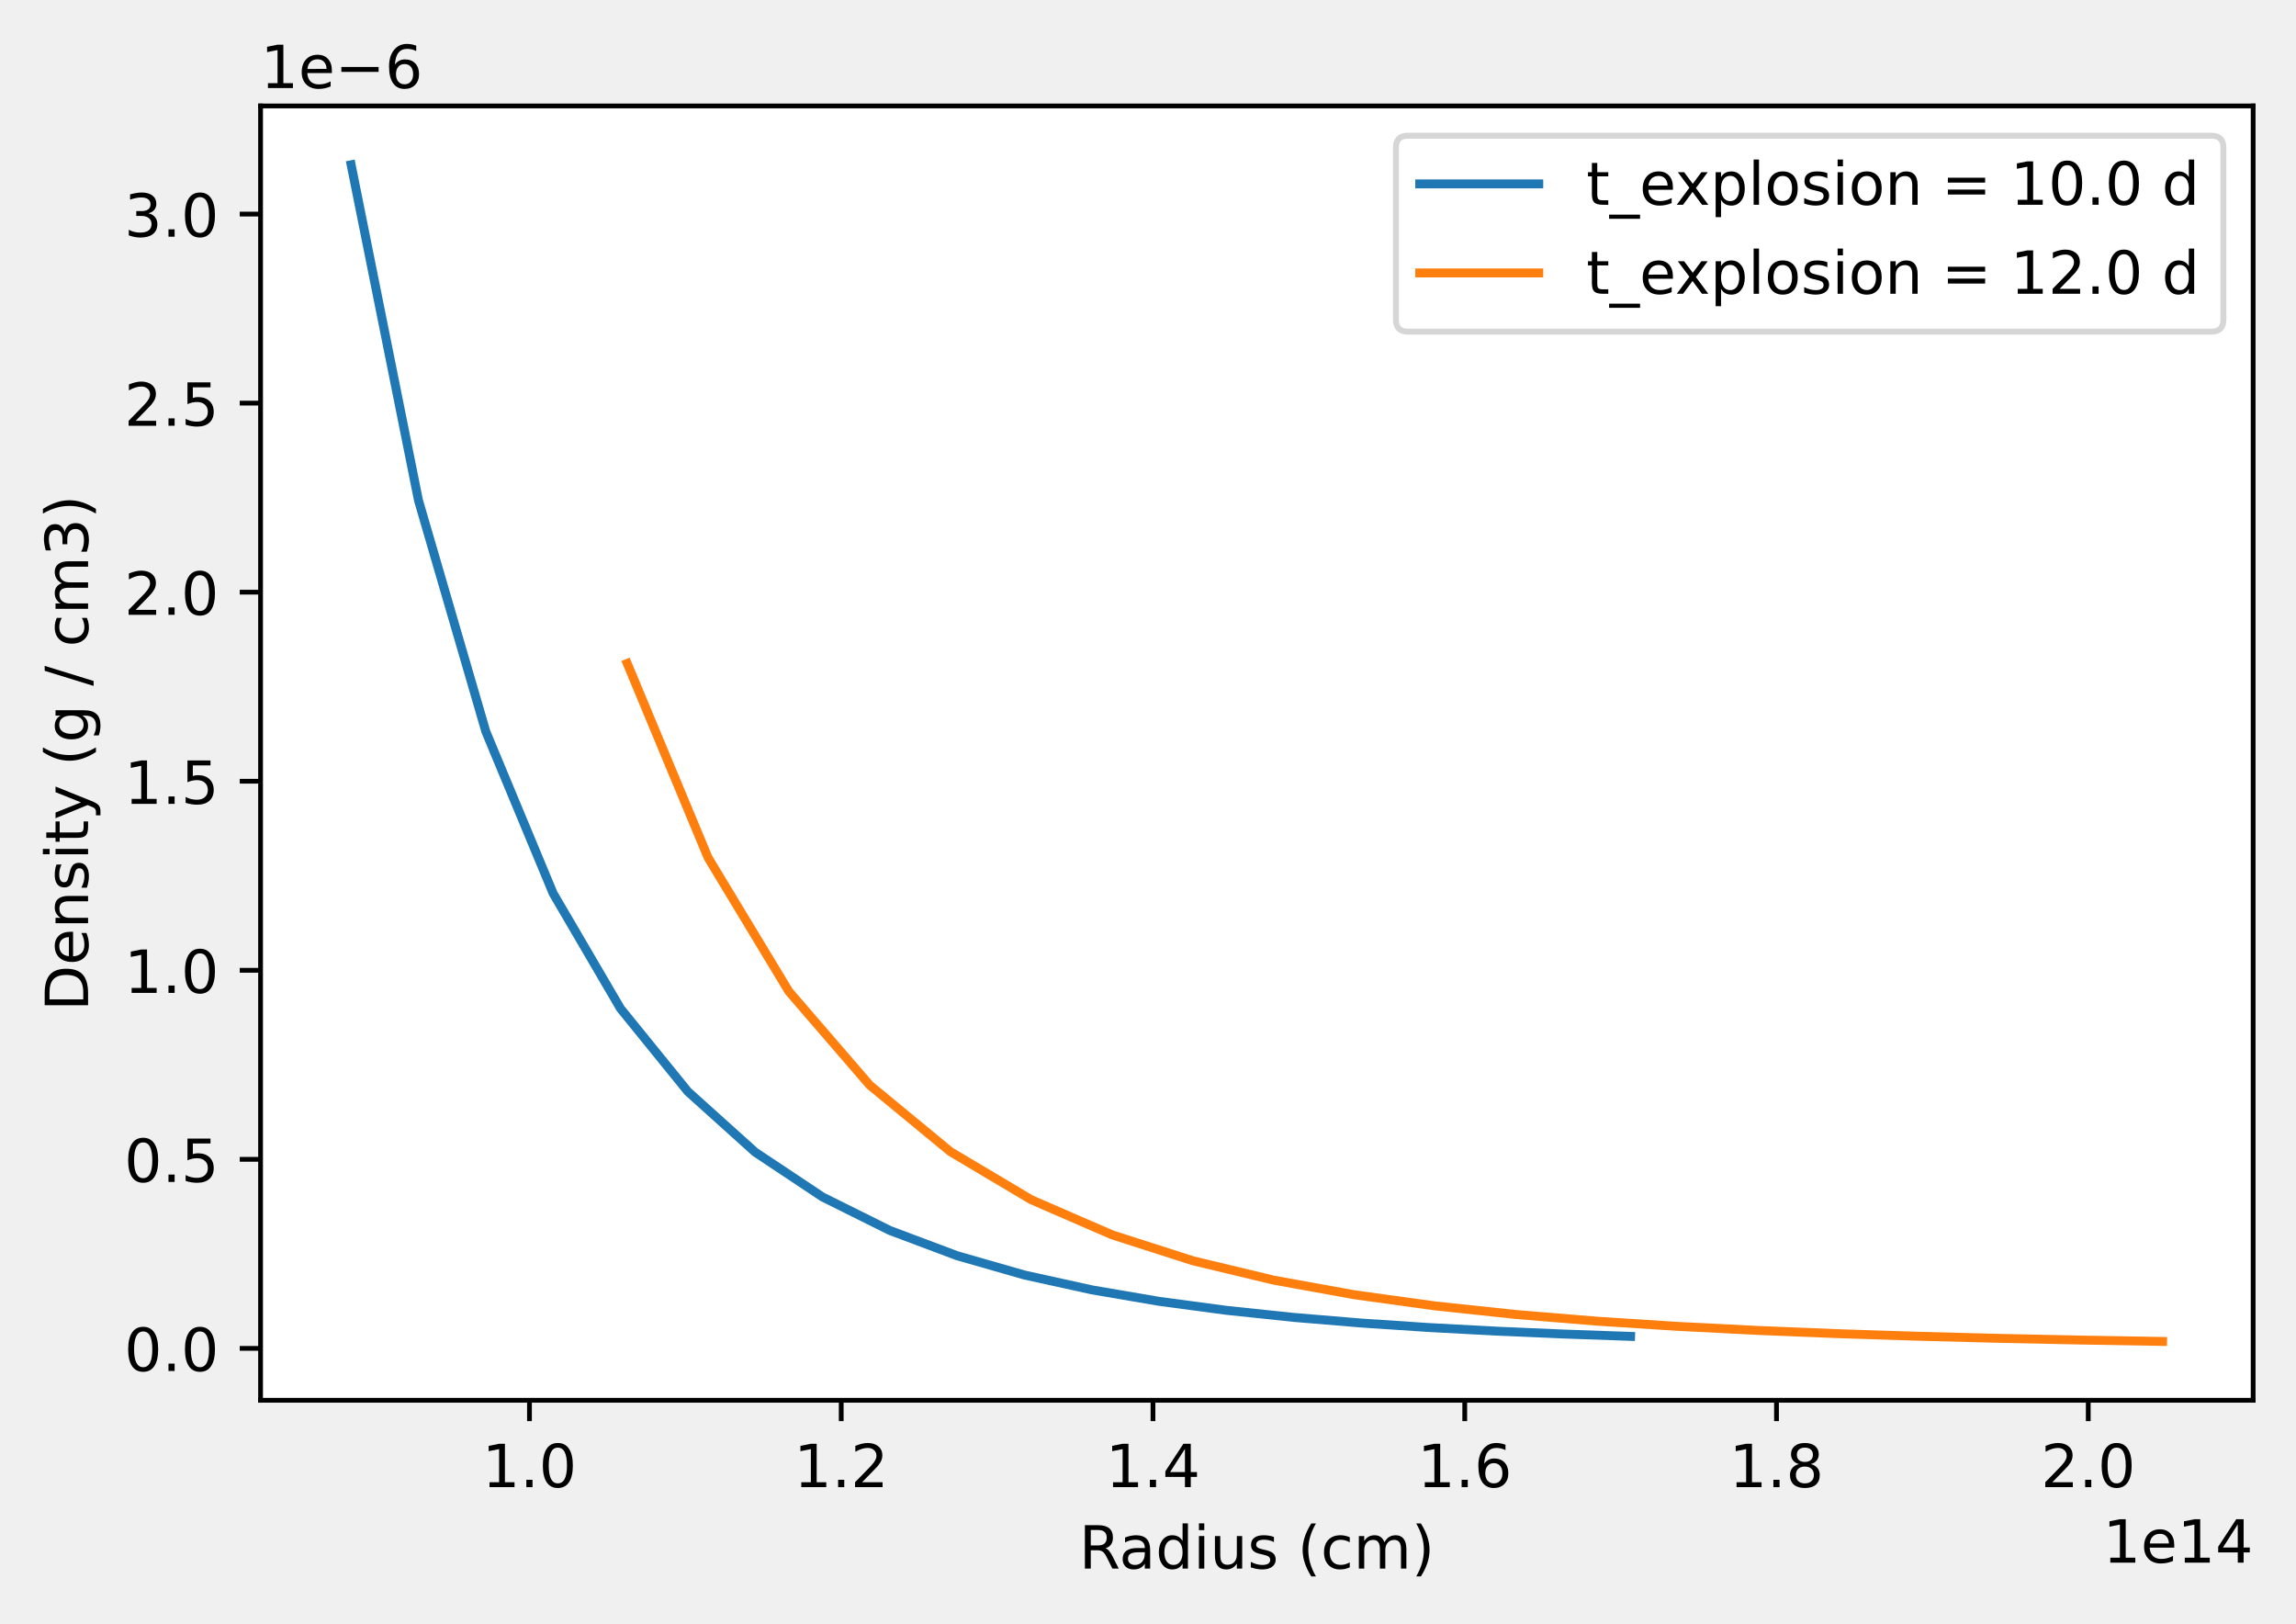
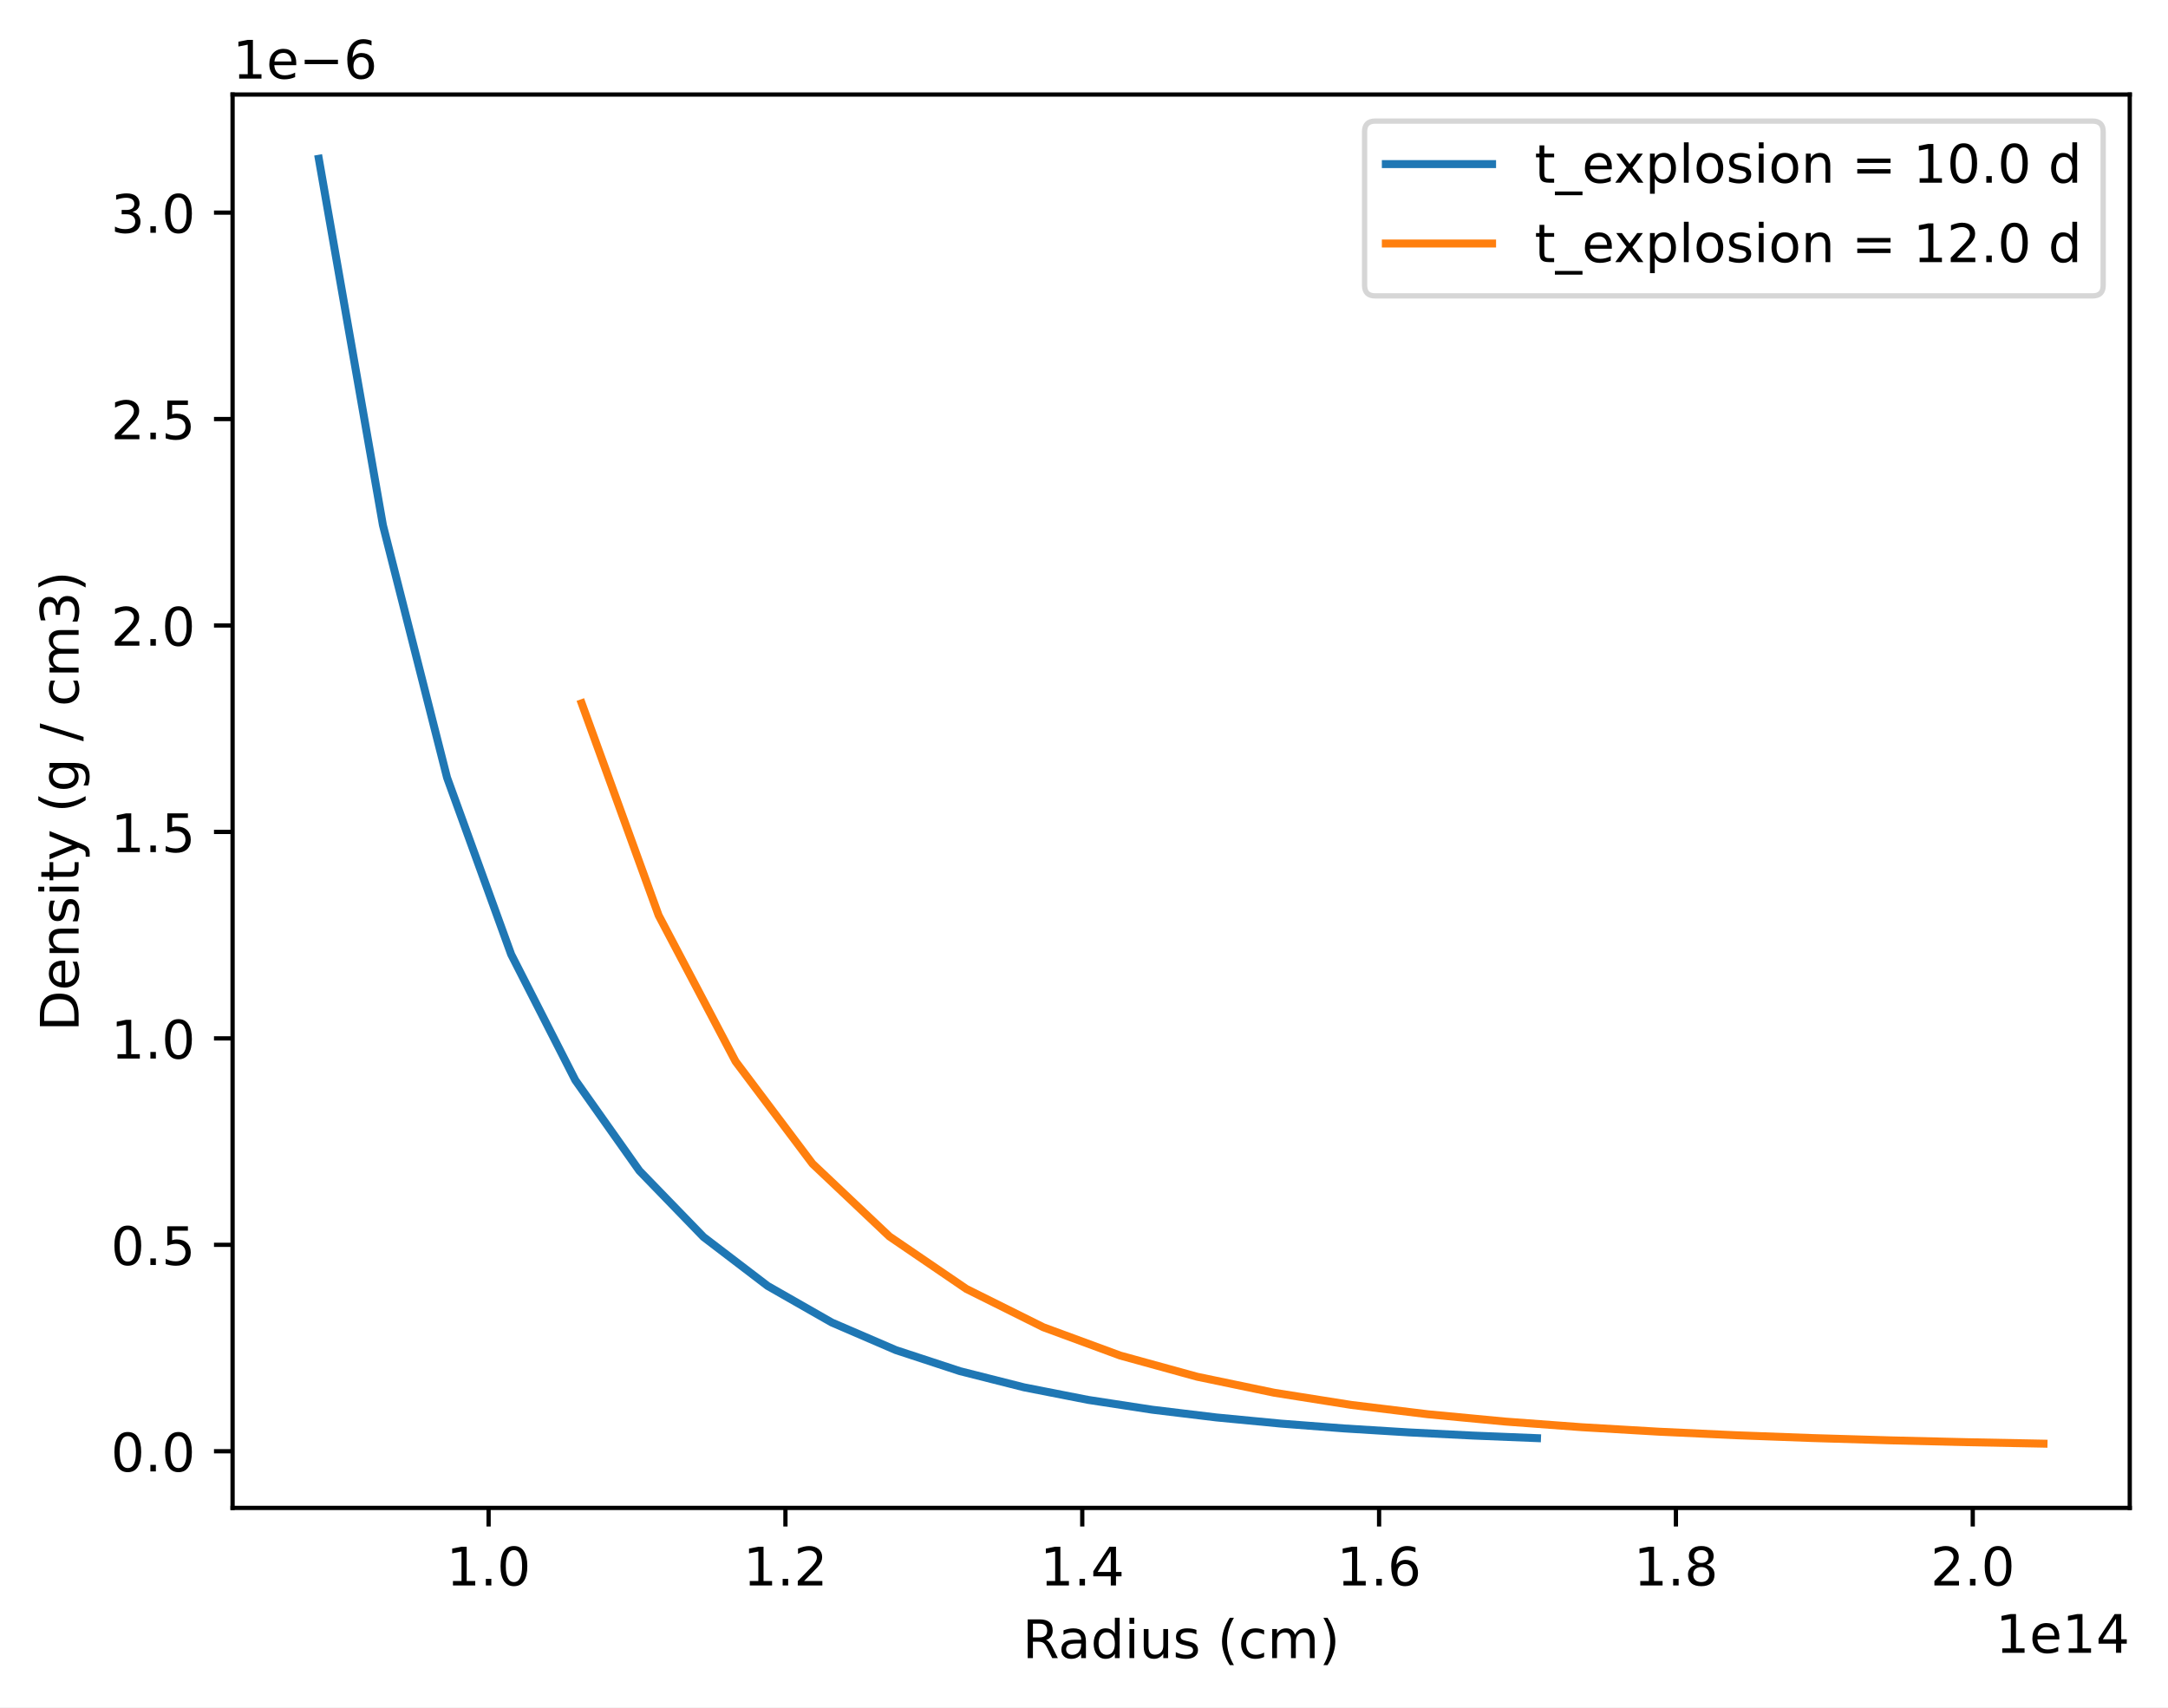
- <svg xmlns="http://www.w3.org/2000/svg" xmlns:xlink="http://www.w3.org/1999/xlink" width="385.781pt" height="272.795pt" viewBox="0 0 385.781 272.795" version="1.1">
+ <svg xmlns="http://www.w3.org/2000/svg" xmlns:xlink="http://www.w3.org/1999/xlink" width="408.101pt" height="321.467pt" viewBox="0 0 408.101 321.467" version="1.1">
  <defs>
    <style type="text/css">*{stroke-linejoin: round; stroke-linecap: butt}</style>
  </defs>
  <g id="figure_1">
    <g id="patch_1">
-       <path d="M 0 272.795  L 385.781 272.795  L 385.781 0  L 0 0  L 0 272.795  z " style="fill: none" />
+       <path d="M 0 321.467  L 408.101 321.467  L 408.101 0  L 0 0  z " style="fill: #ffffff" />
    </g>
    <g id="axes_1">
      <g id="patch_2">
-         <path d="M 43.781 235.238  L 378.581 235.238  L 378.581 17.798  L 43.781 17.798  z " style="fill: #ffffff" />
+         <path d="M 43.781 283.91  L 400.901 283.91  L 400.901 17.798  L 43.781 17.798  z " style="fill: #ffffff" />
      </g>
      <g id="matplotlib.axis_1">
        <g id="xtick_1">
          <g id="line2d_1">
            <defs>
-               <path id="m9e7d4fc5e1" d="M 0 0  L 0 3.5  " style="stroke: #000000; stroke-width: 0.8" />
-             </defs>
-             <g>
-               <use xlink:href="#m9e7d4fc5e1" x="88.962" y="235.238" style="stroke: #000000; stroke-width: 0.8" />
+               <path id="m7edbe22d38" d="M 0 0  L 0 3.5  " style="stroke: #000000; stroke-width: 0.8" />
+             </defs>
+             <g>
+               <use xlink:href="#m7edbe22d38" x="91.974" y="283.91" style="stroke: #000000; stroke-width: 0.8" />
            </g>
          </g>
          <g id="text_1">
-             <g transform="translate(81.01069 249.8369)scale(0.1 -0.1)">
+             <g transform="translate(84.02276 298.5089)scale(0.1 -0.1)">
              <defs>
                <path id="DejaVuSans-31" d="M 794 531  L 1825 531  L 1825 4091  L 703 3866  L 703 4441  L 1819 4666  L 2450 4666  L 2450 531  L 3481 531  L 3481 0  L 794 0  L 794 531  z " transform="scale(0.015625)" />
                <path id="DejaVuSans-2e" d="M 684 794  L 1344 794  L 1344 0  L 684 0  L 684 794  z " transform="scale(0.015625)" />
                <path id="DejaVuSans-30" d="M 2034 4250  Q 1547 4250 1301 3770  Q 1056 3291 1056 2328  Q 1056 1369 1301 889  Q 1547 409 2034 409  Q 2525 409 2770 889  Q 3016 1369 3016 2328  Q 3016 3291 2770 3770  Q 2525 4250 2034 4250  z M 2034 4750  Q 2819 4750 3233 4129  Q 3647 3509 3647 2328  Q 3647 1150 3233 529  Q 2819 -91 2034 -91  Q 1250 -91 836 529  Q 422 1150 422 2328  Q 422 3509 836 4129  Q 1250 4750 2034 4750  z " transform="scale(0.015625)" />
              </defs>
              <use xlink:href="#DejaVuSans-31" />
              <use xlink:href="#DejaVuSans-2e" x="63.623" />
              <use xlink:href="#DejaVuSans-30" x="95.41" />
            </g>
          </g>
        </g>
        <g id="xtick_2">
          <g id="line2d_2">
            <g>
-               <use xlink:href="#m9e7d4fc5e1" x="141.345" y="235.238" style="stroke: #000000; stroke-width: 0.8" />
+               <use xlink:href="#m7edbe22d38" x="147.849" y="283.91" style="stroke: #000000; stroke-width: 0.8" />
            </g>
          </g>
          <g id="text_2">
-             <g transform="translate(133.3933 249.8369)scale(0.1 -0.1)">
+             <g transform="translate(139.8975 298.5089)scale(0.1 -0.1)">
              <defs>
                <path id="DejaVuSans-32" d="M 1228 531  L 3431 531  L 3431 0  L 469 0  L 469 531  Q 828 903 1448 1529  Q 2069 2156 2228 2338  Q 2531 2678 2651 2914  Q 2772 3150 2772 3378  Q 2772 3750 2511 3984  Q 2250 4219 1831 4219  Q 1534 4219 1204 4116  Q 875 4013 500 3803  L 500 4441  Q 881 4594 1212 4672  Q 1544 4750 1819 4750  Q 2544 4750 2975 4387  Q 3406 4025 3406 3419  Q 3406 3131 3298 2873  Q 3191 2616 2906 2266  Q 2828 2175 2409 1742  Q 1991 1309 1228 531  z " transform="scale(0.015625)" />
              </defs>
              <use xlink:href="#DejaVuSans-31" />
              <use xlink:href="#DejaVuSans-2e" x="63.623" />
              <use xlink:href="#DejaVuSans-32" x="95.41" />
            </g>
          </g>
        </g>
        <g id="xtick_3">
          <g id="line2d_3">
            <g>
-               <use xlink:href="#m9e7d4fc5e1" x="193.727" y="235.238" style="stroke: #000000; stroke-width: 0.8" />
+               <use xlink:href="#m7edbe22d38" x="203.724" y="283.91" style="stroke: #000000; stroke-width: 0.8" />
            </g>
          </g>
          <g id="text_3">
-             <g transform="translate(185.7758 249.8369)scale(0.1 -0.1)">
+             <g transform="translate(195.7722 298.5089)scale(0.1 -0.1)">
              <defs>
                <path id="DejaVuSans-34" d="M 2419 4116  L 825 1625  L 2419 1625  L 2419 4116  z M 2253 4666  L 3047 4666  L 3047 1625  L 3713 1625  L 3713 1100  L 3047 1100  L 3047 0  L 2419 0  L 2419 1100  L 313 1100  L 313 1709  L 2253 4666  z " transform="scale(0.015625)" />
              </defs>
              <use xlink:href="#DejaVuSans-31" />
              <use xlink:href="#DejaVuSans-2e" x="63.623" />
              <use xlink:href="#DejaVuSans-34" x="95.41" />
            </g>
          </g>
        </g>
        <g id="xtick_4">
          <g id="line2d_4">
            <g>
-               <use xlink:href="#m9e7d4fc5e1" x="246.11" y="235.238" style="stroke: #000000; stroke-width: 0.8" />
+               <use xlink:href="#m7edbe22d38" x="259.599" y="283.91" style="stroke: #000000; stroke-width: 0.8" />
            </g>
          </g>
          <g id="text_4">
-             <g transform="translate(238.1584 249.8369)scale(0.1 -0.1)">
+             <g transform="translate(251.647 298.5089)scale(0.1 -0.1)">
              <defs>
                <path id="DejaVuSans-36" d="M 2113 2584  Q 1688 2584 1439 2293  Q 1191 2003 1191 1497  Q 1191 994 1439 701  Q 1688 409 2113 409  Q 2538 409 2786 701  Q 3034 994 3034 1497  Q 3034 2003 2786 2293  Q 2538 2584 2113 2584  z M 3366 4563  L 3366 3988  Q 3128 4100 2886 4159  Q 2644 4219 2406 4219  Q 1781 4219 1451 3797  Q 1122 3375 1075 2522  Q 1259 2794 1537 2939  Q 1816 3084 2150 3084  Q 2853 3084 3261 2657  Q 3669 2231 3669 1497  Q 3669 778 3244 343  Q 2819 -91 2113 -91  Q 1303 -91 875 529  Q 447 1150 447 2328  Q 447 3434 972 4092  Q 1497 4750 2381 4750  Q 2619 4750 2861 4703  Q 3103 4656 3366 4563  z " transform="scale(0.015625)" />
              </defs>
              <use xlink:href="#DejaVuSans-31" />
              <use xlink:href="#DejaVuSans-2e" x="63.623" />
              <use xlink:href="#DejaVuSans-36" x="95.41" />
            </g>
          </g>
        </g>
        <g id="xtick_5">
          <g id="line2d_5">
            <g>
-               <use xlink:href="#m9e7d4fc5e1" x="298.493" y="235.238" style="stroke: #000000; stroke-width: 0.8" />
+               <use xlink:href="#m7edbe22d38" x="315.473" y="283.91" style="stroke: #000000; stroke-width: 0.8" />
            </g>
          </g>
          <g id="text_5">
-             <g transform="translate(290.5409 249.8369)scale(0.1 -0.1)">
+             <g transform="translate(307.5217 298.5089)scale(0.1 -0.1)">
              <defs>
                <path id="DejaVuSans-38" d="M 2034 2216  Q 1584 2216 1326 1975  Q 1069 1734 1069 1313  Q 1069 891 1326 650  Q 1584 409 2034 409  Q 2484 409 2743 651  Q 3003 894 3003 1313  Q 3003 1734 2745 1975  Q 2488 2216 2034 2216  z M 1403 2484  Q 997 2584 770 2862  Q 544 3141 544 3541  Q 544 4100 942 4425  Q 1341 4750 2034 4750  Q 2731 4750 3128 4425  Q 3525 4100 3525 3541  Q 3525 3141 3298 2862  Q 3072 2584 2669 2484  Q 3125 2378 3379 2068  Q 3634 1759 3634 1313  Q 3634 634 3220 271  Q 2806 -91 2034 -91  Q 1263 -91 848 271  Q 434 634 434 1313  Q 434 1759 690 2068  Q 947 2378 1403 2484  z M 1172 3481  Q 1172 3119 1398 2916  Q 1625 2713 2034 2713  Q 2441 2713 2670 2916  Q 2900 3119 2900 3481  Q 2900 3844 2670 4047  Q 2441 4250 2034 4250  Q 1625 4250 1398 4047  Q 1172 3844 1172 3481  z " transform="scale(0.015625)" />
              </defs>
              <use xlink:href="#DejaVuSans-31" />
              <use xlink:href="#DejaVuSans-2e" x="63.623" />
              <use xlink:href="#DejaVuSans-38" x="95.41" />
            </g>
          </g>
        </g>
        <g id="xtick_6">
          <g id="line2d_6">
            <g>
-               <use xlink:href="#m9e7d4fc5e1" x="350.875" y="235.238" style="stroke: #000000; stroke-width: 0.8" />
+               <use xlink:href="#m7edbe22d38" x="371.348" y="283.91" style="stroke: #000000; stroke-width: 0.8" />
            </g>
          </g>
          <g id="text_6">
-             <g transform="translate(342.9235 249.8369)scale(0.1 -0.1)">
+             <g transform="translate(363.3964 298.5089)scale(0.1 -0.1)">
              <use xlink:href="#DejaVuSans-32" />
              <use xlink:href="#DejaVuSans-2e" x="63.623" />
              <use xlink:href="#DejaVuSans-30" x="95.41" />
            </g>
          </g>
        </g>
        <g id="text_7">
-           <g transform="translate(181.3086 263.515)scale(0.1 -0.1)">
+           <g transform="translate(192.4686 312.187)scale(0.1 -0.1)">
            <defs>
              <path id="DejaVuSans-52" d="M 2841 2188  Q 3044 2119 3236 1894  Q 3428 1669 3622 1275  L 4263 0  L 3584 0  L 2988 1197  Q 2756 1666 2539 1819  Q 2322 1972 1947 1972  L 1259 1972  L 1259 0  L 628 0  L 628 4666  L 2053 4666  Q 2853 4666 3247 4331  Q 3641 3997 3641 3322  Q 3641 2881 3436 2590  Q 3231 2300 2841 2188  z M 1259 4147  L 1259 2491  L 2053 2491  Q 2509 2491 2742 2702  Q 2975 2913 2975 3322  Q 2975 3731 2742 3939  Q 2509 4147 2053 4147  L 1259 4147  z " transform="scale(0.015625)" />
              <path id="DejaVuSans-61" d="M 2194 1759  Q 1497 1759 1228 1600  Q 959 1441 959 1056  Q 959 750 1161 570  Q 1363 391 1709 391  Q 2188 391 2477 730  Q 2766 1069 2766 1631  L 2766 1759  L 2194 1759  z M 3341 1997  L 3341 0  L 2766 0  L 2766 531  Q 2569 213 2275 61  Q 1981 -91 1556 -91  Q 1019 -91 701 211  Q 384 513 384 1019  Q 384 1609 779 1909  Q 1175 2209 1959 2209  L 2766 2209  L 2766 2266  Q 2766 2663 2505 2880  Q 2244 3097 1772 3097  Q 1472 3097 1187 3025  Q 903 2953 641 2809  L 641 3341  Q 956 3463 1253 3523  Q 1550 3584 1831 3584  Q 2591 3584 2966 3190  Q 3341 2797 3341 1997  z " transform="scale(0.015625)" />
              <path id="DejaVuSans-64" d="M 2906 2969  L 2906 4863  L 3481 4863  L 3481 0  L 2906 0  L 2906 525  Q 2725 213 2448 61  Q 2172 -91 1784 -91  Q 1150 -91 751 415  Q 353 922 353 1747  Q 353 2572 751 3078  Q 1150 3584 1784 3584  Q 2172 3584 2448 3432  Q 2725 3281 2906 2969  z M 947 1747  Q 947 1113 1208 752  Q 1469 391 1925 391  Q 2381 391 2643 752  Q 2906 1113 2906 1747  Q 2906 2381 2643 2742  Q 2381 3103 1925 3103  Q 1469 3103 1208 2742  Q 947 2381 947 1747  z " transform="scale(0.015625)" />
              <path id="DejaVuSans-69" d="M 603 3500  L 1178 3500  L 1178 0  L 603 0  L 603 3500  z M 603 4863  L 1178 4863  L 1178 4134  L 603 4134  L 603 4863  z " transform="scale(0.015625)" />
              <path id="DejaVuSans-75" d="M 544 1381  L 544 3500  L 1119 3500  L 1119 1403  Q 1119 906 1312 657  Q 1506 409 1894 409  Q 2359 409 2629 706  Q 2900 1003 2900 1516  L 2900 3500  L 3475 3500  L 3475 0  L 2900 0  L 2900 538  Q 2691 219 2414 64  Q 2138 -91 1772 -91  Q 1169 -91 856 284  Q 544 659 544 1381  z M 1991 3584  L 1991 3584  z " transform="scale(0.015625)" />
              <path id="DejaVuSans-73" d="M 2834 3397  L 2834 2853  Q 2591 2978 2328 3040  Q 2066 3103 1784 3103  Q 1356 3103 1142 2972  Q 928 2841 928 2578  Q 928 2378 1081 2264  Q 1234 2150 1697 2047  L 1894 2003  Q 2506 1872 2764 1633  Q 3022 1394 3022 966  Q 3022 478 2636 193  Q 2250 -91 1575 -91  Q 1294 -91 989 -36  Q 684 19 347 128  L 347 722  Q 666 556 975 473  Q 1284 391 1588 391  Q 1994 391 2212 530  Q 2431 669 2431 922  Q 2431 1156 2273 1281  Q 2116 1406 1581 1522  L 1381 1569  Q 847 1681 609 1914  Q 372 2147 372 2553  Q 372 3047 722 3315  Q 1072 3584 1716 3584  Q 2034 3584 2315 3537  Q 2597 3491 2834 3397  z " transform="scale(0.015625)" />
              <path id="DejaVuSans-20" transform="scale(0.015625)" />
              <path id="DejaVuSans-28" d="M 1984 4856  Q 1566 4138 1362 3434  Q 1159 2731 1159 2009  Q 1159 1288 1364 580  Q 1569 -128 1984 -844  L 1484 -844  Q 1016 -109 783 600  Q 550 1309 550 2009  Q 550 2706 781 3412  Q 1013 4119 1484 4856  L 1984 4856  z " transform="scale(0.015625)" />
              <path id="DejaVuSans-63" d="M 3122 3366  L 3122 2828  Q 2878 2963 2633 3030  Q 2388 3097 2138 3097  Q 1578 3097 1268 2742  Q 959 2388 959 1747  Q 959 1106 1268 751  Q 1578 397 2138 397  Q 2388 397 2633 464  Q 2878 531 3122 666  L 3122 134  Q 2881 22 2623 -34  Q 2366 -91 2075 -91  Q 1284 -91 818 406  Q 353 903 353 1747  Q 353 2603 823 3093  Q 1294 3584 2113 3584  Q 2378 3584 2631 3529  Q 2884 3475 3122 3366  z " transform="scale(0.015625)" />
              <path id="DejaVuSans-6d" d="M 3328 2828  Q 3544 3216 3844 3400  Q 4144 3584 4550 3584  Q 5097 3584 5394 3201  Q 5691 2819 5691 2113  L 5691 0  L 5113 0  L 5113 2094  Q 5113 2597 4934 2840  Q 4756 3084 4391 3084  Q 3944 3084 3684 2787  Q 3425 2491 3425 1978  L 3425 0  L 2847 0  L 2847 2094  Q 2847 2600 2669 2842  Q 2491 3084 2119 3084  Q 1678 3084 1418 2786  Q 1159 2488 1159 1978  L 1159 0  L 581 0  L 581 3500  L 1159 3500  L 1159 2956  Q 1356 3278 1631 3431  Q 1906 3584 2284 3584  Q 2666 3584 2933 3390  Q 3200 3197 3328 2828  z " transform="scale(0.015625)" />
              <path id="DejaVuSans-29" d="M 513 4856  L 1013 4856  Q 1481 4119 1714 3412  Q 1947 2706 1947 2009  Q 1947 1309 1714 600  Q 1481 -109 1013 -844  L 513 -844  Q 928 -128 1133 580  Q 1338 1288 1338 2009  Q 1338 2731 1133 3434  Q 928 4138 513 4856  z " transform="scale(0.015625)" />
            </defs>
            <use xlink:href="#DejaVuSans-52" />
            <use xlink:href="#DejaVuSans-61" x="67.232" />
            <use xlink:href="#DejaVuSans-64" x="128.512" />
            <use xlink:href="#DejaVuSans-69" x="191.988" />
            <use xlink:href="#DejaVuSans-75" x="219.771" />
            <use xlink:href="#DejaVuSans-73" x="283.15" />
            <use xlink:href="#DejaVuSans-20" x="335.25" />
            <use xlink:href="#DejaVuSans-28" x="367.037" />
            <use xlink:href="#DejaVuSans-63" x="406.051" />
            <use xlink:href="#DejaVuSans-6d" x="461.031" />
            <use xlink:href="#DejaVuSans-29" x="558.443" />
          </g>
        </g>
        <g id="text_8">
-           <g transform="translate(353.3406 262.515)scale(0.1 -0.1)">
+           <g transform="translate(375.6606 311.187)scale(0.1 -0.1)">
            <defs>
              <path id="DejaVuSans-65" d="M 3597 1894  L 3597 1613  L 953 1613  Q 991 1019 1311 708  Q 1631 397 2203 397  Q 2534 397 2845 478  Q 3156 559 3463 722  L 3463 178  Q 3153 47 2828 -22  Q 2503 -91 2169 -91  Q 1331 -91 842 396  Q 353 884 353 1716  Q 353 2575 817 3079  Q 1281 3584 2069 3584  Q 2775 3584 3186 3129  Q 3597 2675 3597 1894  z M 3022 2063  Q 3016 2534 2758 2815  Q 2500 3097 2075 3097  Q 1594 3097 1305 2825  Q 1016 2553 972 2059  L 3022 2063  z " transform="scale(0.015625)" />
            </defs>
            <use xlink:href="#DejaVuSans-31" />
            <use xlink:href="#DejaVuSans-65" x="63.623" />
            <use xlink:href="#DejaVuSans-31" x="125.146" />
            <use xlink:href="#DejaVuSans-34" x="188.77" />
          </g>
        </g>
      </g>
      <g id="matplotlib.axis_2">
        <g id="ytick_1">
          <g id="line2d_7">
            <defs>
-               <path id="m593bf8121f" d="M 0 0  L -3.5 0  " style="stroke: #000000; stroke-width: 0.8" />
-             </defs>
-             <g>
-               <use xlink:href="#m593bf8121f" x="43.781" y="226.522" style="stroke: #000000; stroke-width: 0.8" />
+               <path id="me2349a9ebc" d="M 0 0  L -3.5 0  " style="stroke: #000000; stroke-width: 0.8" />
+             </defs>
+             <g>
+               <use xlink:href="#me2349a9ebc" x="43.781" y="273.243" style="stroke: #000000; stroke-width: 0.8" />
            </g>
          </g>
          <g id="text_9">
-             <g transform="translate(20.87813 230.321)scale(0.1 -0.1)">
+             <g transform="translate(20.87813 277.0418)scale(0.1 -0.1)">
              <use xlink:href="#DejaVuSans-30" />
              <use xlink:href="#DejaVuSans-2e" x="63.623" />
              <use xlink:href="#DejaVuSans-30" x="95.41" />
            </g>
          </g>
        </g>
        <g id="ytick_2">
          <g id="line2d_8">
            <g>
-               <use xlink:href="#m593bf8121f" x="43.781" y="194.762" style="stroke: #000000; stroke-width: 0.8" />
+               <use xlink:href="#me2349a9ebc" x="43.781" y="234.374" style="stroke: #000000; stroke-width: 0.8" />
            </g>
          </g>
          <g id="text_10">
-             <g transform="translate(20.87813 198.5615)scale(0.1 -0.1)">
+             <g transform="translate(20.87813 238.1733)scale(0.1 -0.1)">
              <defs>
                <path id="DejaVuSans-35" d="M 691 4666  L 3169 4666  L 3169 4134  L 1269 4134  L 1269 2991  Q 1406 3038 1543 3061  Q 1681 3084 1819 3084  Q 2600 3084 3056 2656  Q 3513 2228 3513 1497  Q 3513 744 3044 326  Q 2575 -91 1722 -91  Q 1428 -91 1123 -41  Q 819 9 494 109  L 494 744  Q 775 591 1075 516  Q 1375 441 1709 441  Q 2250 441 2565 725  Q 2881 1009 2881 1497  Q 2881 1984 2565 2268  Q 2250 2553 1709 2553  Q 1456 2553 1204 2497  Q 953 2441 691 2322  L 691 4666  z " transform="scale(0.015625)" />
              </defs>
              <use xlink:href="#DejaVuSans-30" />
              <use xlink:href="#DejaVuSans-2e" x="63.623" />
              <use xlink:href="#DejaVuSans-35" x="95.41" />
            </g>
          </g>
        </g>
        <g id="ytick_3">
          <g id="line2d_9">
            <g>
-               <use xlink:href="#m593bf8121f" x="43.781" y="163.003" style="stroke: #000000; stroke-width: 0.8" />
+               <use xlink:href="#me2349a9ebc" x="43.781" y="195.506" style="stroke: #000000; stroke-width: 0.8" />
            </g>
          </g>
          <g id="text_11">
-             <g transform="translate(20.87813 166.8021)scale(0.1 -0.1)">
+             <g transform="translate(20.87813 199.3048)scale(0.1 -0.1)">
              <use xlink:href="#DejaVuSans-31" />
              <use xlink:href="#DejaVuSans-2e" x="63.623" />
              <use xlink:href="#DejaVuSans-30" x="95.41" />
            </g>
          </g>
        </g>
        <g id="ytick_4">
          <g id="line2d_10">
            <g>
-               <use xlink:href="#m593bf8121f" x="43.781" y="131.243" style="stroke: #000000; stroke-width: 0.8" />
+               <use xlink:href="#me2349a9ebc" x="43.781" y="156.637" style="stroke: #000000; stroke-width: 0.8" />
            </g>
          </g>
          <g id="text_12">
-             <g transform="translate(20.87813 135.0427)scale(0.1 -0.1)">
+             <g transform="translate(20.87813 160.4363)scale(0.1 -0.1)">
              <use xlink:href="#DejaVuSans-31" />
              <use xlink:href="#DejaVuSans-2e" x="63.623" />
              <use xlink:href="#DejaVuSans-35" x="95.41" />
            </g>
          </g>
        </g>
        <g id="ytick_5">
          <g id="line2d_11">
            <g>
-               <use xlink:href="#m593bf8121f" x="43.781" y="99.484" style="stroke: #000000; stroke-width: 0.8" />
+               <use xlink:href="#me2349a9ebc" x="43.781" y="117.769" style="stroke: #000000; stroke-width: 0.8" />
            </g>
          </g>
          <g id="text_13">
-             <g transform="translate(20.87813 103.2832)scale(0.1 -0.1)">
+             <g transform="translate(20.87813 121.5678)scale(0.1 -0.1)">
              <use xlink:href="#DejaVuSans-32" />
              <use xlink:href="#DejaVuSans-2e" x="63.623" />
              <use xlink:href="#DejaVuSans-30" x="95.41" />
            </g>
          </g>
        </g>
        <g id="ytick_6">
          <g id="line2d_12">
            <g>
-               <use xlink:href="#m593bf8121f" x="43.781" y="67.725" style="stroke: #000000; stroke-width: 0.8" />
+               <use xlink:href="#me2349a9ebc" x="43.781" y="78.9" style="stroke: #000000; stroke-width: 0.8" />
            </g>
          </g>
          <g id="text_14">
-             <g transform="translate(20.87813 71.52378)scale(0.1 -0.1)">
+             <g transform="translate(20.87813 82.6993)scale(0.1 -0.1)">
              <use xlink:href="#DejaVuSans-32" />
              <use xlink:href="#DejaVuSans-2e" x="63.623" />
              <use xlink:href="#DejaVuSans-35" x="95.41" />
            </g>
          </g>
        </g>
        <g id="ytick_7">
          <g id="line2d_13">
            <g>
-               <use xlink:href="#m593bf8121f" x="43.781" y="35.965" style="stroke: #000000; stroke-width: 0.8" />
+               <use xlink:href="#me2349a9ebc" x="43.781" y="40.032" style="stroke: #000000; stroke-width: 0.8" />
            </g>
          </g>
          <g id="text_15">
-             <g transform="translate(20.87813 39.76434)scale(0.1 -0.1)">
+             <g transform="translate(20.87813 43.83079)scale(0.1 -0.1)">
              <defs>
                <path id="DejaVuSans-33" d="M 2597 2516  Q 3050 2419 3304 2112  Q 3559 1806 3559 1356  Q 3559 666 3084 287  Q 2609 -91 1734 -91  Q 1441 -91 1130 -33  Q 819 25 488 141  L 488 750  Q 750 597 1062 519  Q 1375 441 1716 441  Q 2309 441 2620 675  Q 2931 909 2931 1356  Q 2931 1769 2642 2001  Q 2353 2234 1838 2234  L 1294 2234  L 1294 2753  L 1863 2753  Q 2328 2753 2575 2939  Q 2822 3125 2822 3475  Q 2822 3834 2567 4026  Q 2313 4219 1838 4219  Q 1578 4219 1281 4162  Q 984 4106 628 3988  L 628 4550  Q 988 4650 1302 4700  Q 1616 4750 1894 4750  Q 2613 4750 3031 4423  Q 3450 4097 3450 3541  Q 3450 3153 3228 2886  Q 3006 2619 2597 2516  z " transform="scale(0.015625)" />
              </defs>
              <use xlink:href="#DejaVuSans-33" />
              <use xlink:href="#DejaVuSans-2e" x="63.623" />
              <use xlink:href="#DejaVuSans-30" x="95.41" />
            </g>
          </g>
        </g>
        <g id="text_16">
-           <g transform="translate(14.79844 169.8552)rotate(-90)scale(0.1 -0.1)">
+           <g transform="translate(14.79844 194.1912)rotate(-90)scale(0.1 -0.1)">
            <defs>
              <path id="DejaVuSans-44" d="M 1259 4147  L 1259 519  L 2022 519  Q 2988 519 3436 956  Q 3884 1394 3884 2338  Q 3884 3275 3436 3711  Q 2988 4147 2022 4147  L 1259 4147  z M 628 4666  L 1925 4666  Q 3281 4666 3915 4102  Q 4550 3538 4550 2338  Q 4550 1131 3912 565  Q 3275 0 1925 0  L 628 0  L 628 4666  z " transform="scale(0.015625)" />
              <path id="DejaVuSans-6e" d="M 3513 2113  L 3513 0  L 2938 0  L 2938 2094  Q 2938 2591 2744 2837  Q 2550 3084 2163 3084  Q 1697 3084 1428 2787  Q 1159 2491 1159 1978  L 1159 0  L 581 0  L 581 3500  L 1159 3500  L 1159 2956  Q 1366 3272 1645 3428  Q 1925 3584 2291 3584  Q 2894 3584 3203 3211  Q 3513 2838 3513 2113  z " transform="scale(0.015625)" />
              <path id="DejaVuSans-74" d="M 1172 4494  L 1172 3500  L 2356 3500  L 2356 3053  L 1172 3053  L 1172 1153  Q 1172 725 1289 603  Q 1406 481 1766 481  L 2356 481  L 2356 0  L 1766 0  Q 1100 0 847 248  Q 594 497 594 1153  L 594 3053  L 172 3053  L 172 3500  L 594 3500  L 594 4494  L 1172 4494  z " transform="scale(0.015625)" />
              <path id="DejaVuSans-79" d="M 2059 -325  Q 1816 -950 1584 -1140  Q 1353 -1331 966 -1331  L 506 -1331  L 506 -850  L 844 -850  Q 1081 -850 1212 -737  Q 1344 -625 1503 -206  L 1606 56  L 191 3500  L 800 3500  L 1894 763  L 2988 3500  L 3597 3500  L 2059 -325  z " transform="scale(0.015625)" />
              <path id="DejaVuSans-67" d="M 2906 1791  Q 2906 2416 2648 2759  Q 2391 3103 1925 3103  Q 1463 3103 1205 2759  Q 947 2416 947 1791  Q 947 1169 1205 825  Q 1463 481 1925 481  Q 2391 481 2648 825  Q 2906 1169 2906 1791  z M 3481 434  Q 3481 -459 3084 -895  Q 2688 -1331 1869 -1331  Q 1566 -1331 1297 -1286  Q 1028 -1241 775 -1147  L 775 -588  Q 1028 -725 1275 -790  Q 1522 -856 1778 -856  Q 2344 -856 2625 -561  Q 2906 -266 2906 331  L 2906 616  Q 2728 306 2450 153  Q 2172 0 1784 0  Q 1141 0 747 490  Q 353 981 353 1791  Q 353 2603 747 3093  Q 1141 3584 1784 3584  Q 2172 3584 2450 3431  Q 2728 3278 2906 2969  L 2906 3500  L 3481 3500  L 3481 434  z " transform="scale(0.015625)" />
              <path id="DejaVuSans-2f" d="M 1625 4666  L 2156 4666  L 531 -594  L 0 -594  L 1625 4666  z " transform="scale(0.015625)" />
            </defs>
            <use xlink:href="#DejaVuSans-44" />
            <use xlink:href="#DejaVuSans-65" x="77.002" />
            <use xlink:href="#DejaVuSans-6e" x="138.525" />
            <use xlink:href="#DejaVuSans-73" x="201.904" />
            <use xlink:href="#DejaVuSans-69" x="254.004" />
            <use xlink:href="#DejaVuSans-74" x="281.787" />
            <use xlink:href="#DejaVuSans-79" x="320.996" />
            <use xlink:href="#DejaVuSans-20" x="380.176" />
            <use xlink:href="#DejaVuSans-28" x="411.963" />
            <use xlink:href="#DejaVuSans-67" x="450.977" />
            <use xlink:href="#DejaVuSans-20" x="514.453" />
            <use xlink:href="#DejaVuSans-2f" x="546.24" />
            <use xlink:href="#DejaVuSans-20" x="579.932" />
            <use xlink:href="#DejaVuSans-63" x="611.719" />
            <use xlink:href="#DejaVuSans-6d" x="666.699" />
            <use xlink:href="#DejaVuSans-33" x="764.111" />
            <use xlink:href="#DejaVuSans-29" x="827.734" />
          </g>
        </g>
        <g id="text_17">
          <g transform="translate(43.78125 14.79844)scale(0.1 -0.1)">
            <defs>
              <path id="DejaVuSans-2212" d="M 678 2272  L 4684 2272  L 4684 1741  L 678 1741  L 678 2272  z " transform="scale(0.015625)" />
            </defs>
            <use xlink:href="#DejaVuSans-31" />
            <use xlink:href="#DejaVuSans-65" x="63.623" />
            <use xlink:href="#DejaVuSans-2212" x="125.146" />
            <use xlink:href="#DejaVuSans-36" x="208.936" />
          </g>
        </g>
      </g>
      <g id="line2d_14">
-         <path d="M 58.999 27.682  L 70.314 84.056  L 81.629 122.888  L 92.943 150.085  L 104.258 169.424  L 115.573 183.37  L 126.887 193.556  L 138.202 201.086  L 149.516 206.713  L 160.831 210.961  L 172.146 214.2  L 183.46 216.691  L 194.775 218.622  L 206.09 220.132  L 217.404 221.321  L 228.719 222.264  L 240.034 223.016  L 251.348 223.621  L 262.663 224.109  L 273.977 224.505  " clip-path="url(#pf754599b1f)" style="fill: none; stroke: #1f77b4; stroke-width: 1.5; stroke-linecap: square" />
+         <path d="M 60.014 29.894  L 72.083 98.887  L 84.152 146.411  L 96.221 179.696  L 108.29 203.364  L 120.359 220.432  L 132.428 232.898  L 144.497 242.113  L 156.566 248.999  L 168.634 254.199  L 180.703 258.162  L 192.772 261.211  L 204.841 263.575  L 216.91 265.423  L 228.979 266.878  L 241.048 268.032  L 253.117 268.953  L 265.186 269.692  L 277.255 270.29  L 289.324 270.775  " clip-path="url(#p49252ed523)" style="fill: none; stroke: #1f77b4; stroke-width: 1.5; stroke-linecap: square" />
      </g>
      <g id="line2d_15">
-         <path d="M 105.389 111.452  L 118.967 144.076  L 132.545 166.548  L 146.122 182.287  L 159.7 193.479  L 173.277 201.55  L 186.855 207.445  L 200.432 211.802  L 214.01 215.058  L 227.587 217.517  L 241.165 219.391  L 254.743 220.832  L 268.32 221.95  L 281.898 222.824  L 295.475 223.512  L 309.053 224.058  L 322.63 224.493  L 336.208 224.843  L 349.786 225.125  L 363.363 225.355  " clip-path="url(#pf754599b1f)" style="fill: none; stroke: #ff7f0e; stroke-width: 1.5; stroke-linecap: square" />
+         <path d="M 109.497 132.416  L 123.979 172.342  L 138.462 199.845  L 152.945 219.107  L 167.428 232.804  L 181.91 242.681  L 196.393 249.895  L 210.876 255.228  L 225.358 259.213  L 239.841 262.222  L 254.324 264.516  L 268.807 266.28  L 283.289 267.648  L 297.772 268.717  L 312.255 269.559  L 326.738 270.227  L 341.22 270.76  L 355.703 271.188  L 370.186 271.534  L 384.669 271.814  " clip-path="url(#p49252ed523)" style="fill: none; stroke: #ff7f0e; stroke-width: 1.5; stroke-linecap: square" />
      </g>
      <g id="patch_3">
-         <path d="M 43.781 235.238  L 43.781 17.798  " style="fill: none; stroke: #000000; stroke-width: 0.8; stroke-linejoin: miter; stroke-linecap: square" />
+         <path d="M 43.781 283.91  L 43.781 17.798  " style="fill: none; stroke: #000000; stroke-width: 0.8; stroke-linejoin: miter; stroke-linecap: square" />
      </g>
      <g id="patch_4">
-         <path d="M 378.581 235.238  L 378.581 17.798  " style="fill: none; stroke: #000000; stroke-width: 0.8; stroke-linejoin: miter; stroke-linecap: square" />
+         <path d="M 400.901 283.91  L 400.901 17.798  " style="fill: none; stroke: #000000; stroke-width: 0.8; stroke-linejoin: miter; stroke-linecap: square" />
      </g>
      <g id="patch_5">
-         <path d="M 43.781 235.238  L 378.581 235.238  " style="fill: none; stroke: #000000; stroke-width: 0.8; stroke-linejoin: miter; stroke-linecap: square" />
+         <path d="M 43.781 283.91  L 400.901 283.91  " style="fill: none; stroke: #000000; stroke-width: 0.8; stroke-linejoin: miter; stroke-linecap: square" />
      </g>
      <g id="patch_6">
-         <path d="M 43.781 17.798  L 378.581 17.798  " style="fill: none; stroke: #000000; stroke-width: 0.8; stroke-linejoin: miter; stroke-linecap: square" />
+         <path d="M 43.781 17.798  L 400.901 17.798  " style="fill: none; stroke: #000000; stroke-width: 0.8; stroke-linejoin: miter; stroke-linecap: square" />
      </g>
      <g id="legend_1">
        <g id="patch_7">
-           <path d="M 236.547 55.711  L 371.581 55.711  Q 373.581 55.711 373.581 53.711  L 373.581 24.798  Q 373.581 22.798 371.581 22.798  L 236.547 22.798  Q 234.547 22.798 234.547 24.798  L 234.547 53.711  Q 234.547 55.711 236.547 55.711  z " style="fill: #ffffff; opacity: 0.8; stroke: #cccccc; stroke-linejoin: miter" />
+           <path d="M 258.867 55.711  L 393.901 55.711  Q 395.901 55.711 395.901 53.711  L 395.901 24.798  Q 395.901 22.798 393.901 22.798  L 258.867 22.798  Q 256.867 22.798 256.867 24.798  L 256.867 53.711  Q 256.867 55.711 258.867 55.711  z " style="fill: #ffffff; opacity: 0.8; stroke: #cccccc; stroke-linejoin: miter" />
        </g>
        <g id="line2d_16">
-           <path d="M 238.547 30.897  L 248.547 30.897  L 258.547 30.897  " style="fill: none; stroke: #1f77b4; stroke-width: 1.5; stroke-linecap: square" />
+           <path d="M 260.867 30.897  L 270.867 30.897  L 280.867 30.897  " style="fill: none; stroke: #1f77b4; stroke-width: 1.5; stroke-linecap: square" />
        </g>
        <g id="text_18">
-           <g transform="translate(266.5469 34.39688)scale(0.1 -0.1)">
+           <g transform="translate(288.8669 34.39688)scale(0.1 -0.1)">
            <defs>
              <path id="DejaVuSans-5f" d="M 3263 -1063  L 3263 -1509  L -63 -1509  L -63 -1063  L 3263 -1063  z " transform="scale(0.015625)" />
              <path id="DejaVuSans-78" d="M 3513 3500  L 2247 1797  L 3578 0  L 2900 0  L 1881 1375  L 863 0  L 184 0  L 1544 1831  L 300 3500  L 978 3500  L 1906 2253  L 2834 3500  L 3513 3500  z " transform="scale(0.015625)" />
              <path id="DejaVuSans-70" d="M 1159 525  L 1159 -1331  L 581 -1331  L 581 3500  L 1159 3500  L 1159 2969  Q 1341 3281 1617 3432  Q 1894 3584 2278 3584  Q 2916 3584 3314 3078  Q 3713 2572 3713 1747  Q 3713 922 3314 415  Q 2916 -91 2278 -91  Q 1894 -91 1617 61  Q 1341 213 1159 525  z M 3116 1747  Q 3116 2381 2855 2742  Q 2594 3103 2138 3103  Q 1681 3103 1420 2742  Q 1159 2381 1159 1747  Q 1159 1113 1420 752  Q 1681 391 2138 391  Q 2594 391 2855 752  Q 3116 1113 3116 1747  z " transform="scale(0.015625)" />
              <path id="DejaVuSans-6c" d="M 603 4863  L 1178 4863  L 1178 0  L 603 0  L 603 4863  z " transform="scale(0.015625)" />
              <path id="DejaVuSans-6f" d="M 1959 3097  Q 1497 3097 1228 2736  Q 959 2375 959 1747  Q 959 1119 1226 758  Q 1494 397 1959 397  Q 2419 397 2687 759  Q 2956 1122 2956 1747  Q 2956 2369 2687 2733  Q 2419 3097 1959 3097  z M 1959 3584  Q 2709 3584 3137 3096  Q 3566 2609 3566 1747  Q 3566 888 3137 398  Q 2709 -91 1959 -91  Q 1206 -91 779 398  Q 353 888 353 1747  Q 353 2609 779 3096  Q 1206 3584 1959 3584  z " transform="scale(0.015625)" />
              <path id="DejaVuSans-3d" d="M 678 2906  L 4684 2906  L 4684 2381  L 678 2381  L 678 2906  z M 678 1631  L 4684 1631  L 4684 1100  L 678 1100  L 678 1631  z " transform="scale(0.015625)" />
            </defs>
            <use xlink:href="#DejaVuSans-74" />
            <use xlink:href="#DejaVuSans-5f" x="39.209" />
            <use xlink:href="#DejaVuSans-65" x="89.209" />
            <use xlink:href="#DejaVuSans-78" x="148.982" />
            <use xlink:href="#DejaVuSans-70" x="208.162" />
            <use xlink:href="#DejaVuSans-6c" x="271.639" />
            <use xlink:href="#DejaVuSans-6f" x="299.422" />
            <use xlink:href="#DejaVuSans-73" x="360.604" />
            <use xlink:href="#DejaVuSans-69" x="412.703" />
            <use xlink:href="#DejaVuSans-6f" x="440.486" />
            <use xlink:href="#DejaVuSans-6e" x="501.668" />
            <use xlink:href="#DejaVuSans-20" x="565.047" />
            <use xlink:href="#DejaVuSans-3d" x="596.834" />
            <use xlink:href="#DejaVuSans-20" x="680.623" />
            <use xlink:href="#DejaVuSans-31" x="712.41" />
            <use xlink:href="#DejaVuSans-30" x="776.033" />
            <use xlink:href="#DejaVuSans-2e" x="839.656" />
            <use xlink:href="#DejaVuSans-30" x="871.443" />
            <use xlink:href="#DejaVuSans-20" x="935.066" />
            <use xlink:href="#DejaVuSans-64" x="966.854" />
          </g>
        </g>
        <g id="line2d_17">
-           <path d="M 238.547 45.853  L 248.547 45.853  L 258.547 45.853  " style="fill: none; stroke: #ff7f0e; stroke-width: 1.5; stroke-linecap: square" />
+           <path d="M 260.867 45.853  L 270.867 45.853  L 280.867 45.853  " style="fill: none; stroke: #ff7f0e; stroke-width: 1.5; stroke-linecap: square" />
        </g>
        <g id="text_19">
-           <g transform="translate(266.5469 49.35312)scale(0.1 -0.1)">
+           <g transform="translate(288.8669 49.35312)scale(0.1 -0.1)">
            <use xlink:href="#DejaVuSans-74" />
            <use xlink:href="#DejaVuSans-5f" x="39.209" />
            <use xlink:href="#DejaVuSans-65" x="89.209" />
            <use xlink:href="#DejaVuSans-78" x="148.982" />
            <use xlink:href="#DejaVuSans-70" x="208.162" />
            <use xlink:href="#DejaVuSans-6c" x="271.639" />
            <use xlink:href="#DejaVuSans-6f" x="299.422" />
            <use xlink:href="#DejaVuSans-73" x="360.604" />
            <use xlink:href="#DejaVuSans-69" x="412.703" />
            <use xlink:href="#DejaVuSans-6f" x="440.486" />
            <use xlink:href="#DejaVuSans-6e" x="501.668" />
            <use xlink:href="#DejaVuSans-20" x="565.047" />
            <use xlink:href="#DejaVuSans-3d" x="596.834" />
            <use xlink:href="#DejaVuSans-20" x="680.623" />
            <use xlink:href="#DejaVuSans-31" x="712.41" />
            <use xlink:href="#DejaVuSans-32" x="776.033" />
            <use xlink:href="#DejaVuSans-2e" x="839.656" />
            <use xlink:href="#DejaVuSans-30" x="871.443" />
            <use xlink:href="#DejaVuSans-20" x="935.066" />
            <use xlink:href="#DejaVuSans-64" x="966.854" />
          </g>
        </g>
      </g>
    </g>
  </g>
  <defs>
-     <clipPath id="pf754599b1f">
-       <rect x="43.781" y="17.798" width="334.8" height="217.44" />
+     <clipPath id="p49252ed523">
+       <rect x="43.781" y="17.798" width="357.12" height="266.112" />
    </clipPath>
  </defs>
</svg>
